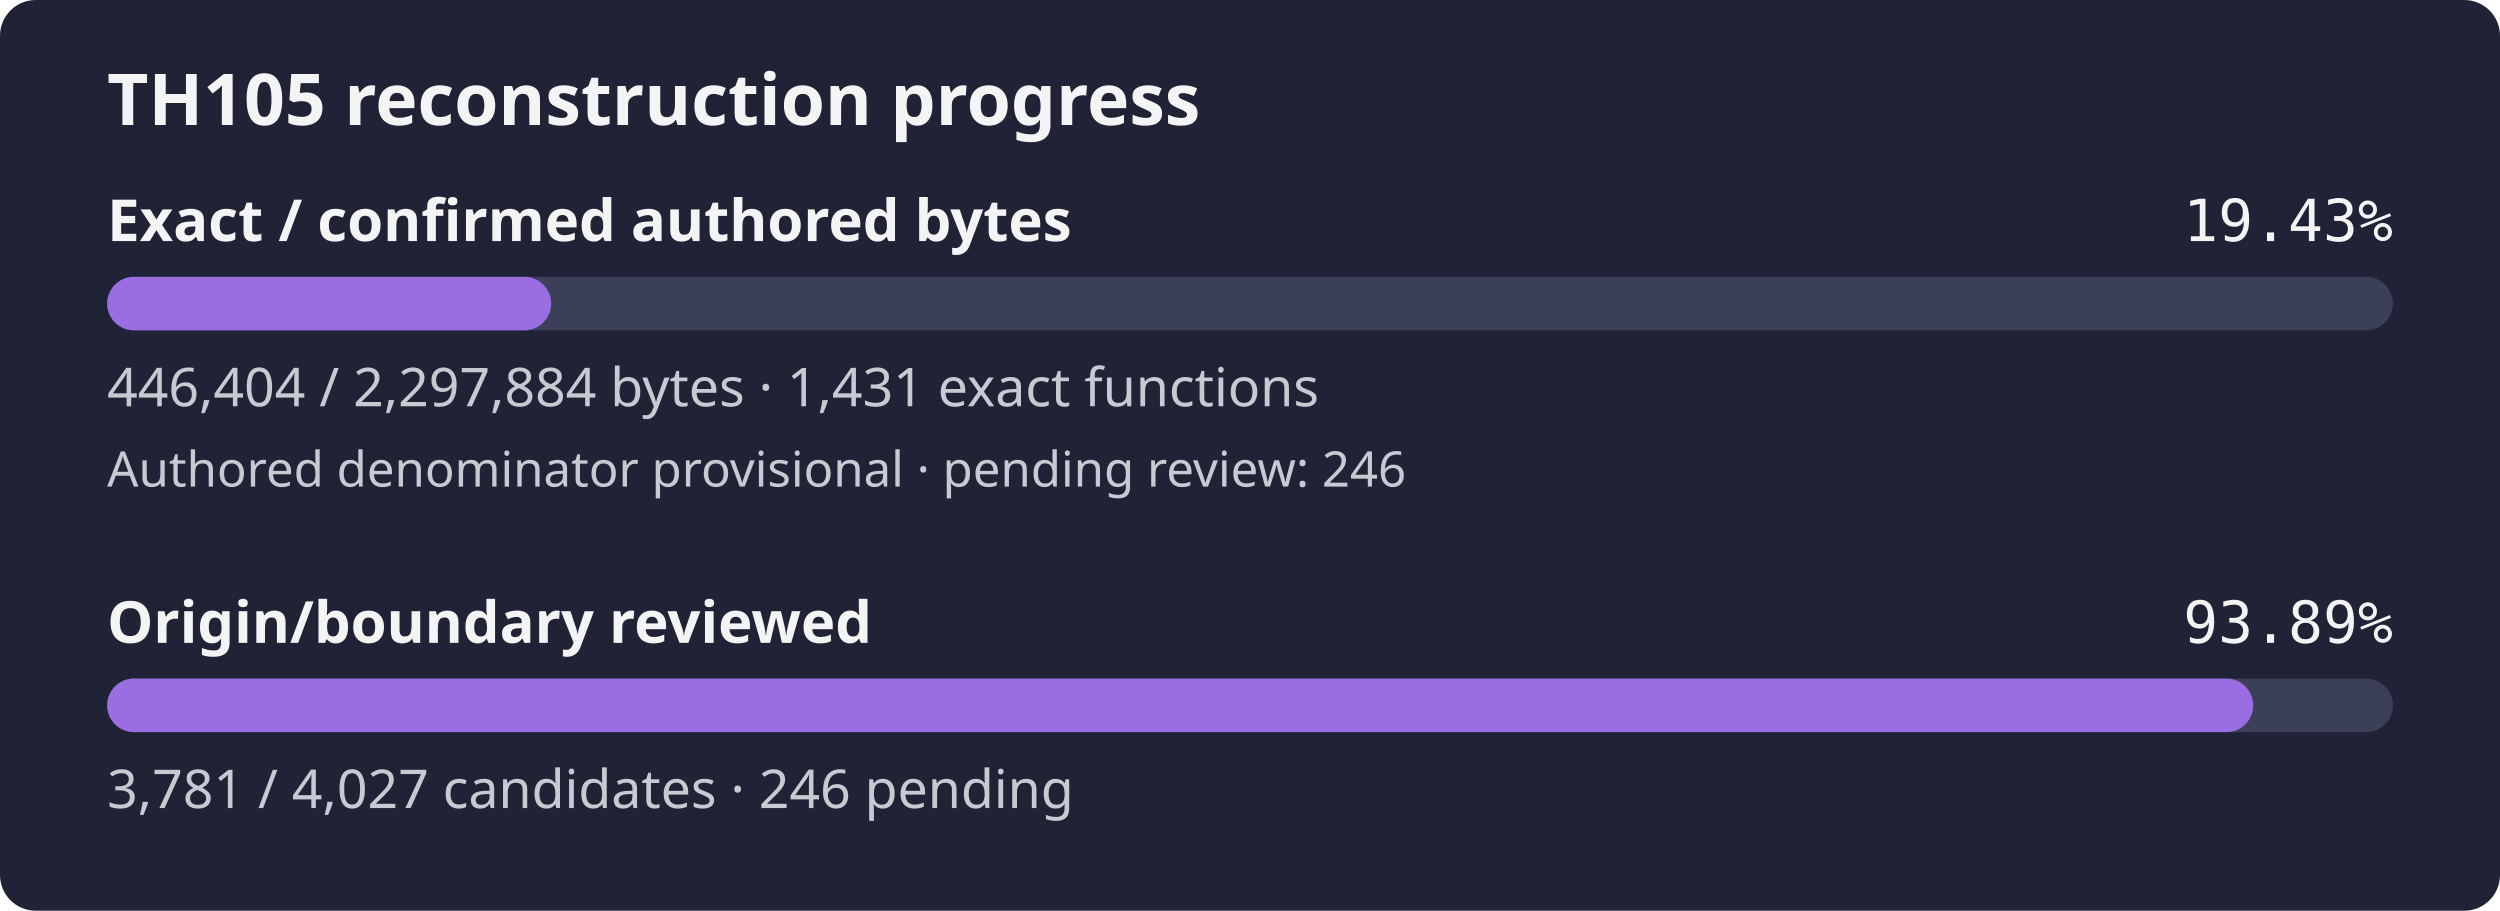
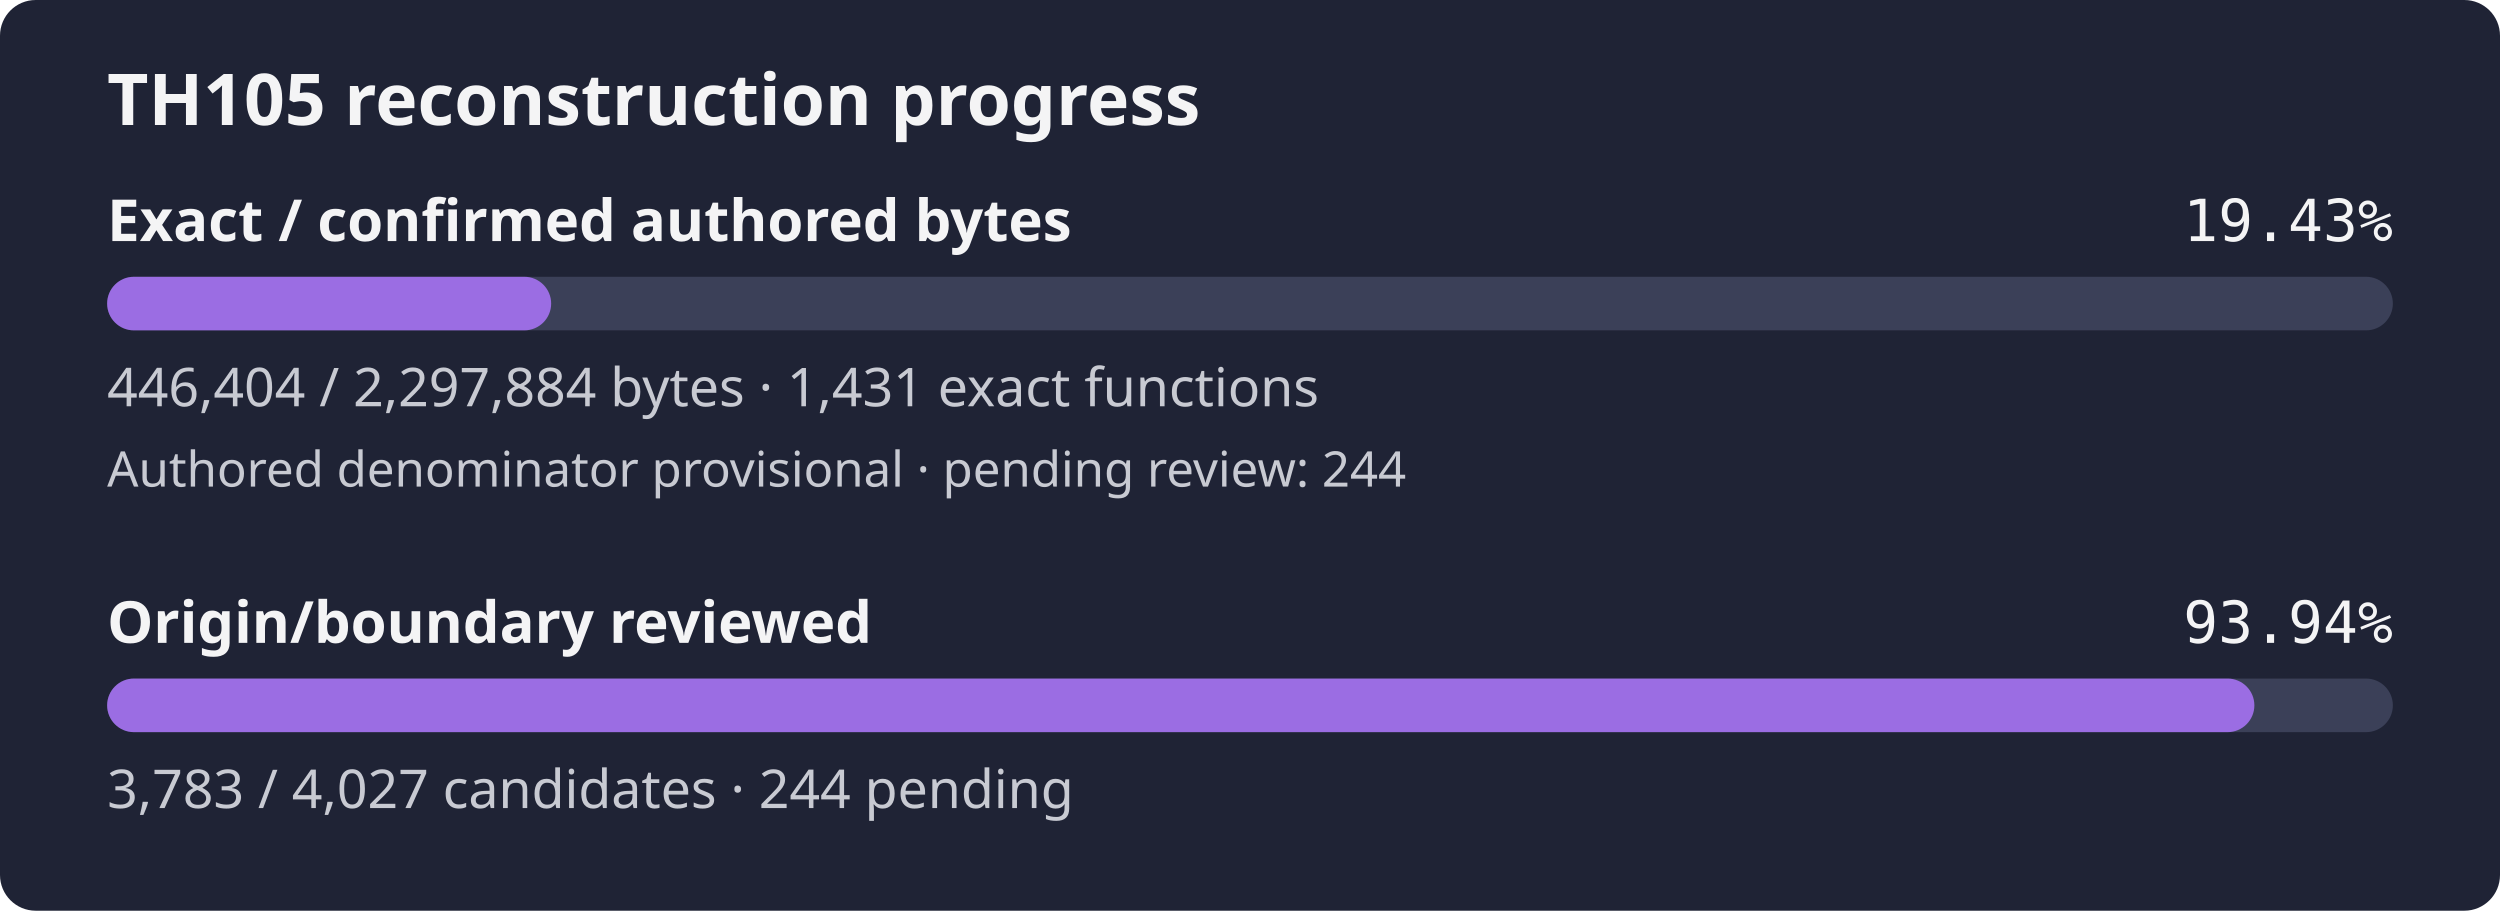
- <svg xmlns="http://www.w3.org/2000/svg" width="560" height="204" viewBox="0 0 560 204" role="img" aria-label="TH105 reconstruction progress: 19.43% of confirmed authored bytes exact; authored denominator provisional, origin review 93.89%">
+ <svg xmlns="http://www.w3.org/2000/svg" width="560" height="204" viewBox="0 0 560 204" role="img" aria-label="TH105 reconstruction progress: 19.43% of confirmed authored bytes exact; authored denominator provisional, origin review 93.94%">
  <rect width="560" height="204" rx="8" fill="#1f2335" />
  <text x="24" y="28" fill="#f4f4f5" font-family="sans-serif" font-size="16" font-weight="600">TH105 reconstruction progress</text>
  <text x="24" y="54" fill="#f4f4f5" font-family="sans-serif" font-size="13" font-weight="600">Exact / confirmed authored bytes</text>
  <text x="536" y="54" fill="#f4f4f5" text-anchor="end" font-family="monospace" font-size="13">19.43%</text>
  <rect id="exact-track" x="24" y="62" width="512" height="12" rx="6" fill="#3b4058" />
  <rect id="exact-fill" x="24" y="62" width="99.46" height="12" rx="6" fill="#9b6de3" />
  <text x="24" y="91" fill="#c8cad2" font-family="sans-serif" font-size="12">446,404 / 2,297,884 bytes · 1,431 exact functions</text>
-   <text x="24" y="109" fill="#c8cad2" font-family="sans-serif" font-size="11">Authored denominator provisional · pending review: 246</text>
+   <text x="24" y="109" fill="#c8cad2" font-family="sans-serif" font-size="11">Authored denominator provisional · pending review: 244</text>
  <text x="24" y="144" fill="#f4f4f5" font-family="sans-serif" font-size="13" font-weight="600">Origin/boundary reviewed</text>
-   <text x="536" y="144" fill="#f4f4f5" text-anchor="end" font-family="monospace" font-size="13">93.89%</text>
+   <text x="536" y="144" fill="#f4f4f5" text-anchor="end" font-family="monospace" font-size="13">93.94%</text>
  <rect id="review-track" x="24" y="152" width="512" height="12" rx="6" fill="#3b4058" />
-   <rect id="review-fill" x="24" y="152" width="480.72" height="12" rx="6" fill="#9b6de3" />
-   <text x="24" y="181" fill="#c8cad2" font-family="sans-serif" font-size="12">3,781 / 4,027 candidates · 246 pending</text>
+   <rect id="review-fill" x="24" y="152" width="480.98" height="12" rx="6" fill="#9b6de3" />
+   <text x="24" y="181" fill="#c8cad2" font-family="sans-serif" font-size="12">3,783 / 4,027 candidates · 244 pending</text>
</svg>
